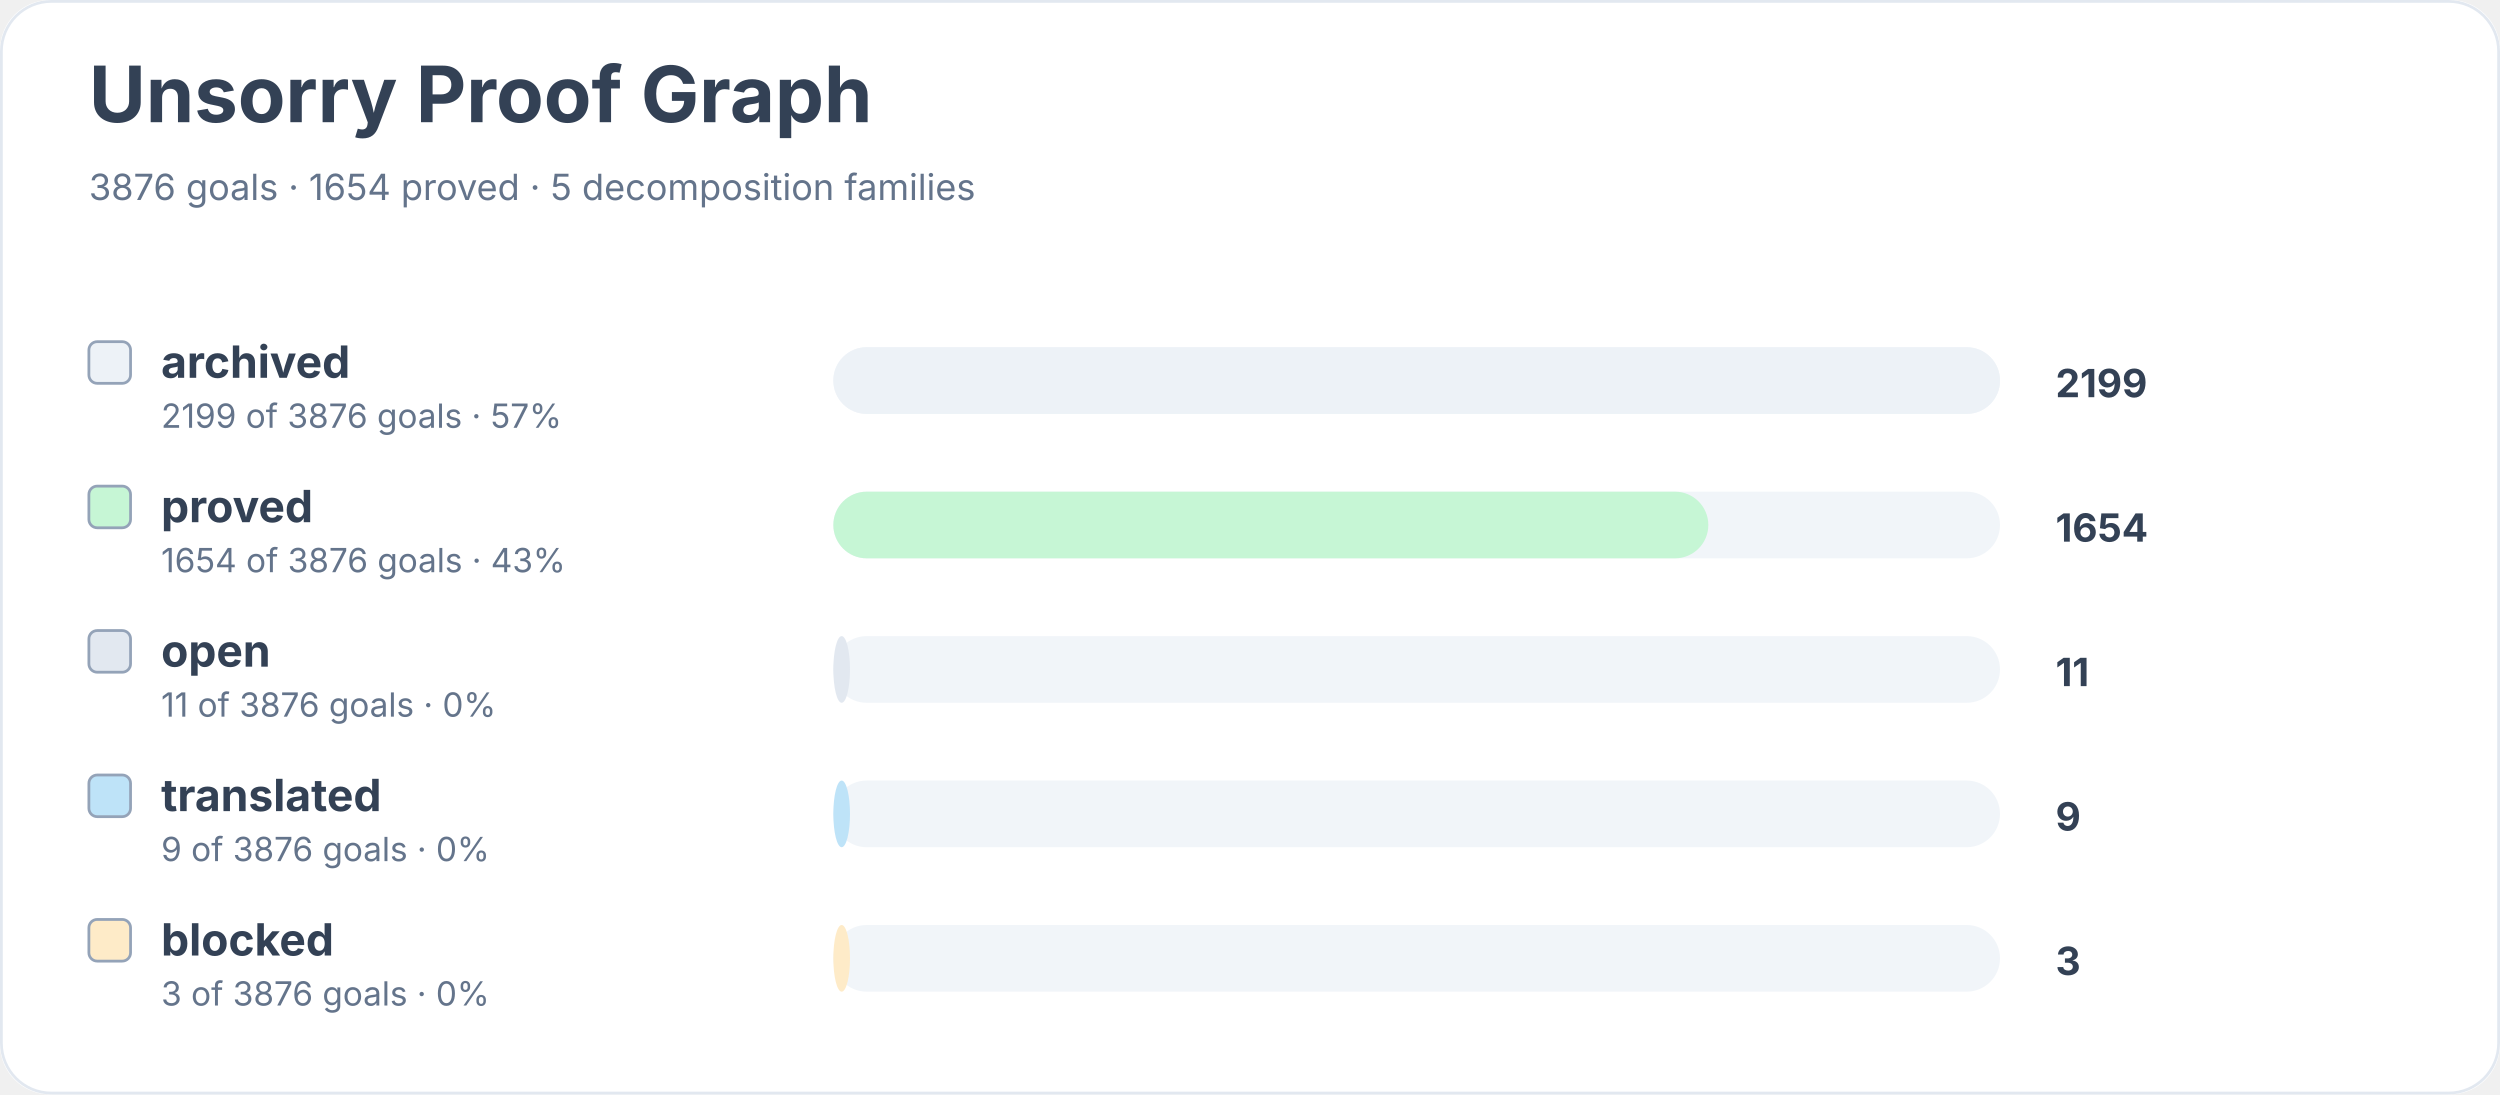
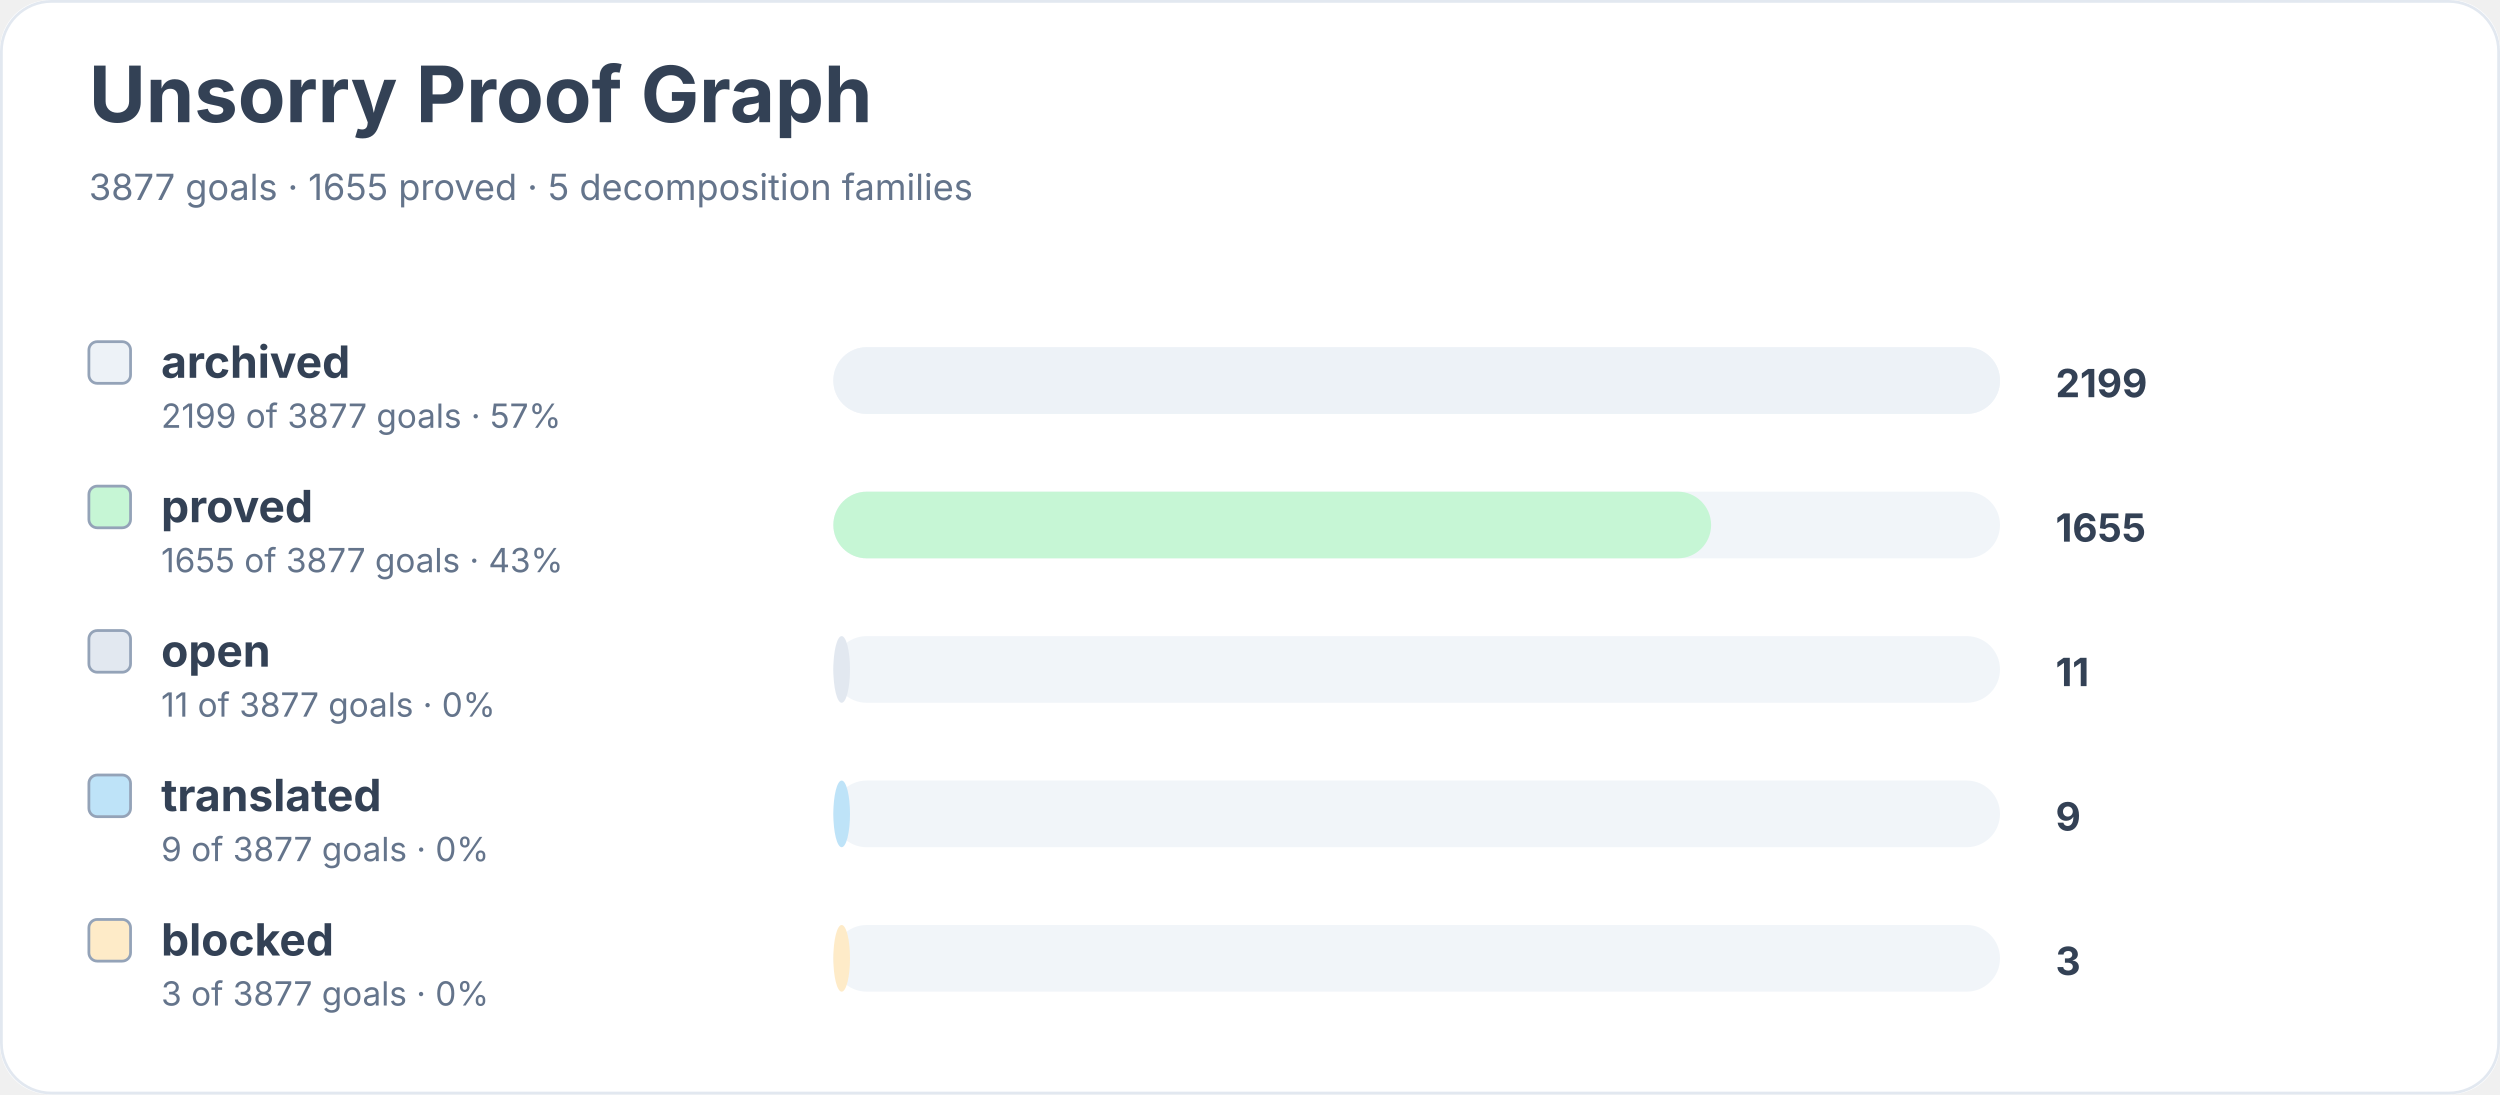
<svg xmlns="http://www.w3.org/2000/svg" width="900" height="394" viewBox="0 0 900 394" role="img" aria-labelledby="title desc">
  <rect width="900" height="100%" rx="18" fill="#ffffff" />
  <rect x="0.5" y="0.5" width="899" height="393" rx="18" fill="none" stroke="#e2e8f0" />
  <text x="32" y="44" font-family="Inter, system-ui, sans-serif" font-size="28" font-weight="700" fill="#334155">Unsorry Proof Graph</text>
-   <text x="32" y="72" font-family="Inter, system-ui, sans-serif" font-size="13" fill="#64748b">3876 goals · 1654 proved · 5 decomposition families</text>
+   <text x="32" y="72" font-family="Inter, system-ui, sans-serif" font-size="13" fill="#64748b">3877 goals · 1655 proved · 5 decomposition families</text>
  <rect x="32" y="123" width="15" height="15" rx="3" fill="#edf2f7" stroke="#94a3b8" />
  <text x="58" y="136" font-family="Inter, system-ui, sans-serif" font-size="16" font-weight="650" fill="#334155">archived</text>
-   <text x="58" y="154" font-family="Inter, system-ui, sans-serif" font-size="12" fill="#64748b">2199 of 3876 goals · 57%</text>
+   <text x="58" y="154" font-family="Inter, system-ui, sans-serif" font-size="12" fill="#64748b">2199 of 3877 goals · 57%</text>
  <rect x="300" y="125" width="420" height="24" rx="12" fill="#f1f5f9" />
  <rect x="300" y="125" width="420" height="24" rx="12" fill="#edf2f7" />
  <text x="740" y="143" font-family="Inter, system-ui, sans-serif" font-size="14" font-weight="700" fill="#334155">2199</text>
  <rect x="32" y="175" width="15" height="15" rx="3" fill="#c6f6d5" stroke="#94a3b8" />
  <text x="58" y="188" font-family="Inter, system-ui, sans-serif" font-size="16" font-weight="650" fill="#334155">proved</text>
-   <text x="58" y="206" font-family="Inter, system-ui, sans-serif" font-size="12" fill="#64748b">1654 of 3876 goals · 43%</text>
+   <text x="58" y="206" font-family="Inter, system-ui, sans-serif" font-size="12" fill="#64748b">1655 of 3877 goals · 43%</text>
  <rect x="300" y="177" width="420" height="24" rx="12" fill="#f1f5f9" />
-   <rect x="300" y="177" width="315" height="24" rx="12" fill="#c6f6d5" />
-   <text x="740" y="195" font-family="Inter, system-ui, sans-serif" font-size="14" font-weight="700" fill="#334155">1654</text>
+   <rect x="300" y="177" width="316" height="24" rx="12" fill="#c6f6d5" />
+   <text x="740" y="195" font-family="Inter, system-ui, sans-serif" font-size="14" font-weight="700" fill="#334155">1655</text>
  <rect x="32" y="227" width="15" height="15" rx="3" fill="#e2e8f0" stroke="#94a3b8" />
  <text x="58" y="240" font-family="Inter, system-ui, sans-serif" font-size="16" font-weight="650" fill="#334155">open</text>
-   <text x="58" y="258" font-family="Inter, system-ui, sans-serif" font-size="12" fill="#64748b">11 of 3876 goals · 0%</text>
+   <text x="58" y="258" font-family="Inter, system-ui, sans-serif" font-size="12" fill="#64748b">11 of 3877 goals · 0%</text>
  <rect x="300" y="229" width="420" height="24" rx="12" fill="#f1f5f9" />
  <rect x="300" y="229" width="6" height="24" rx="12" fill="#e2e8f0" />
  <text x="740" y="247" font-family="Inter, system-ui, sans-serif" font-size="14" font-weight="700" fill="#334155">11</text>
  <rect x="32" y="279" width="15" height="15" rx="3" fill="#bee3f8" stroke="#94a3b8" />
  <text x="58" y="292" font-family="Inter, system-ui, sans-serif" font-size="16" font-weight="650" fill="#334155">translated</text>
-   <text x="58" y="310" font-family="Inter, system-ui, sans-serif" font-size="12" fill="#64748b">9 of 3876 goals · 0%</text>
+   <text x="58" y="310" font-family="Inter, system-ui, sans-serif" font-size="12" fill="#64748b">9 of 3877 goals · 0%</text>
  <rect x="300" y="281" width="420" height="24" rx="12" fill="#f1f5f9" />
  <rect x="300" y="281" width="6" height="24" rx="12" fill="#bee3f8" />
  <text x="740" y="299" font-family="Inter, system-ui, sans-serif" font-size="14" font-weight="700" fill="#334155">9</text>
  <rect x="32" y="331" width="15" height="15" rx="3" fill="#feebc8" stroke="#94a3b8" />
  <text x="58" y="344" font-family="Inter, system-ui, sans-serif" font-size="16" font-weight="650" fill="#334155">blocked</text>
-   <text x="58" y="362" font-family="Inter, system-ui, sans-serif" font-size="12" fill="#64748b">3 of 3876 goals · 0%</text>
+   <text x="58" y="362" font-family="Inter, system-ui, sans-serif" font-size="12" fill="#64748b">3 of 3877 goals · 0%</text>
  <rect x="300" y="333" width="420" height="24" rx="12" fill="#f1f5f9" />
  <rect x="300" y="333" width="6" height="24" rx="12" fill="#feebc8" />
  <text x="740" y="351" font-family="Inter, system-ui, sans-serif" font-size="14" font-weight="700" fill="#334155">3</text>
</svg>
